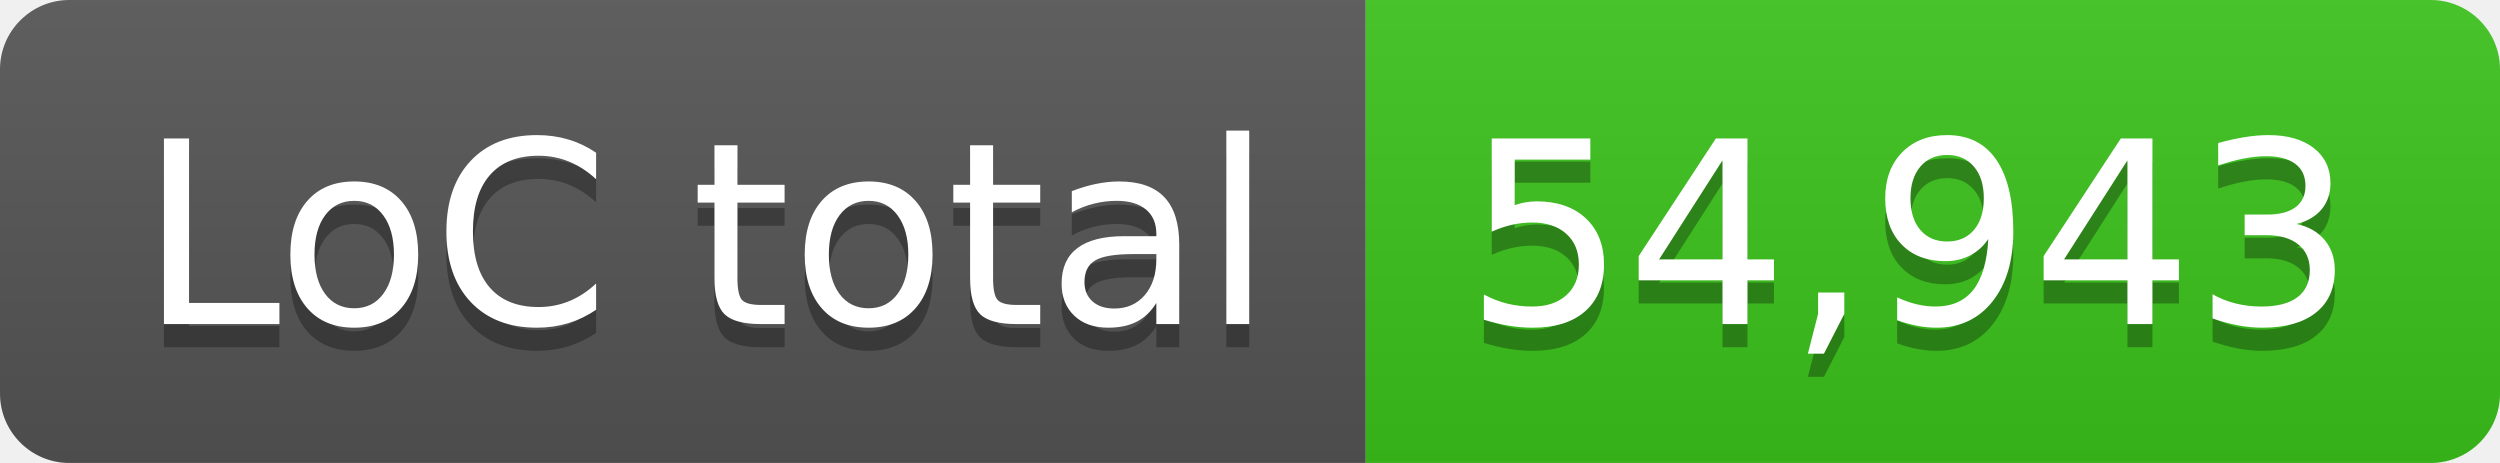
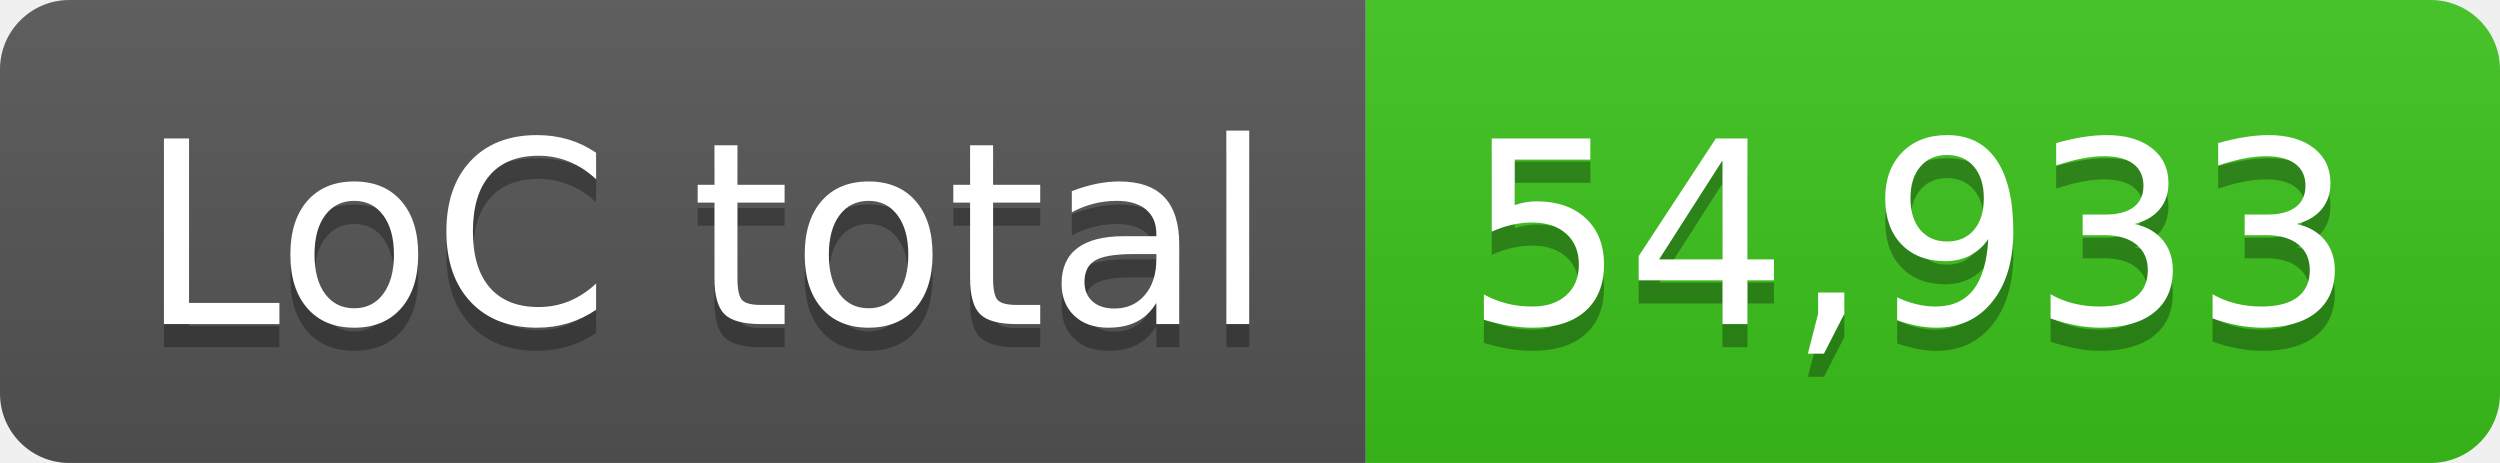
- <svg xmlns="http://www.w3.org/2000/svg" width="108" height="20" role="img" aria-label="LoC total: 54,943">
+ <svg xmlns="http://www.w3.org/2000/svg" width="108" height="20" role="img" aria-label="LoC total: 54,933">
  <linearGradient id="s" x2="0" y2="100%">
    <stop offset="0" stop-color="#bbb" stop-opacity=".1" />
    <stop offset="1" stop-opacity=".1" />
  </linearGradient>
  <clipPath id="r">
    <rect width="108" height="20" rx="3" fill="#fff" />
  </clipPath>
  <g clip-path="url(#r)">
    <rect width="59" height="20" fill="#555" />
    <rect x="59" width="49" height="20" fill="#3bc41c" />
    <rect width="108" height="20" fill="url(#s)" />
  </g>
  <g fill="#fff" text-anchor="middle" font-family="Verdana,Geneva,DejaVu Sans,sans-serif" text-rendering="geometricPrecision" font-size="110">
    <text aria-hidden="true" x="305" y="150" fill="#010101" fill-opacity=".3" transform="scale(.1)" textLength="490">LoC total</text>
    <text x="305" y="140" transform="scale(.1)" fill="#fff" textLength="490">LoC total</text>
-     <text aria-hidden="true" x="825" y="150" fill="#010101" fill-opacity=".3" transform="scale(.1)" textLength="390">54,943</text>
-     <text x="825" y="140" transform="scale(.1)" fill="#fff" textLength="390">54,943</text>
+     <text aria-hidden="true" x="825" y="150" fill="#010101" fill-opacity=".3" transform="scale(.1)" textLength="390">54,933</text>
+     <text x="825" y="140" transform="scale(.1)" fill="#fff" textLength="390">54,933</text>
  </g>
</svg>
